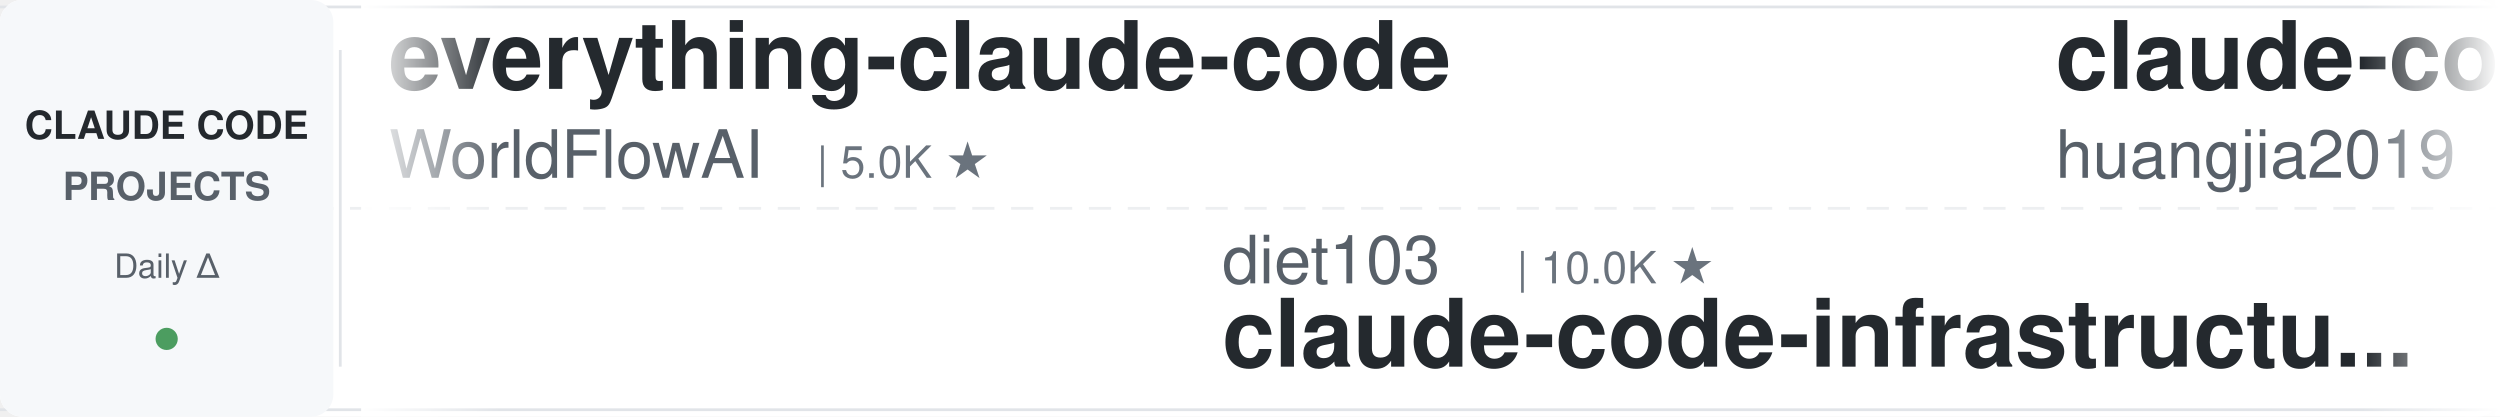
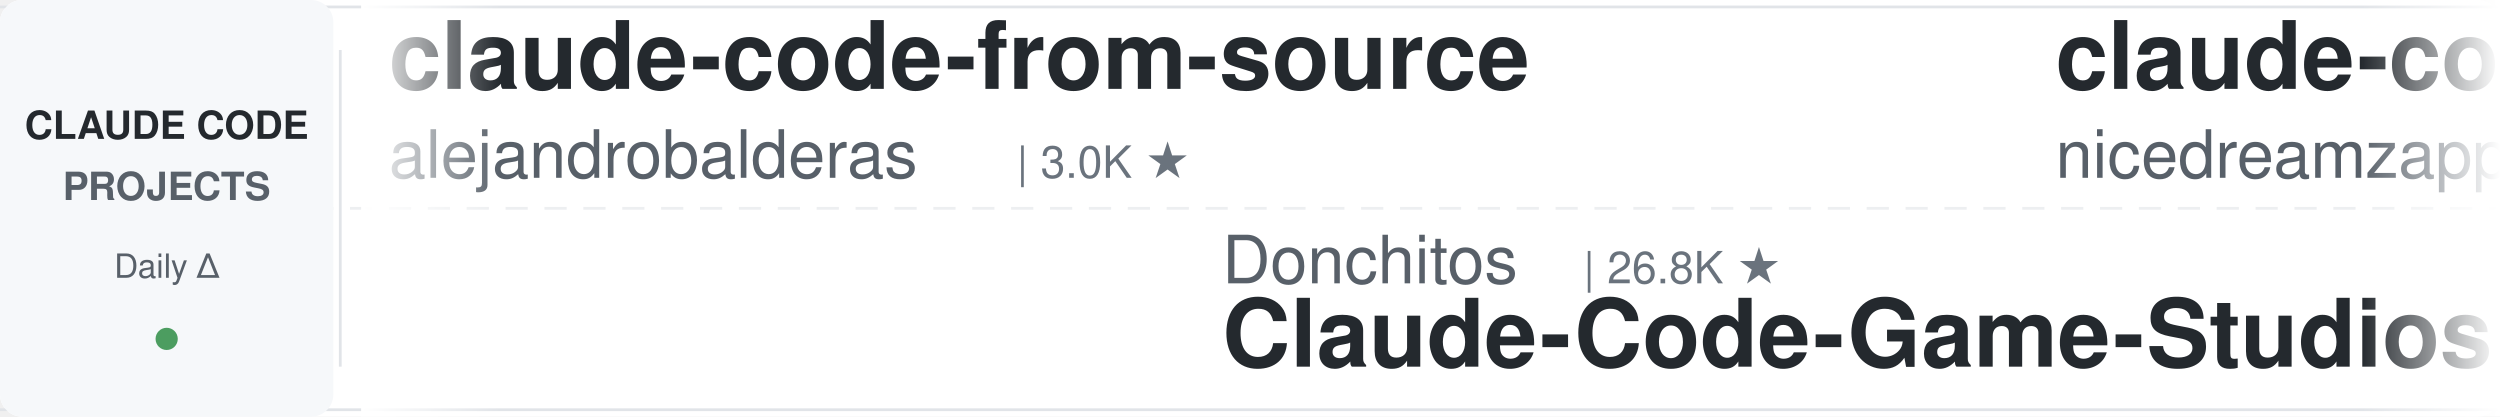
<svg xmlns="http://www.w3.org/2000/svg" width="900" height="150">
  <defs>
    <linearGradient id="leftFade" x1="0%" y1="0%" x2="100%" y2="0%">
      <stop offset="0%" style="stop-color:#ffffff;stop-opacity:1" />
      <stop offset="100%" style="stop-color:#ffffff;stop-opacity:0" />
    </linearGradient>
    <linearGradient id="rightFade" x1="0%" y1="0%" x2="100%" y2="0%">
      <stop offset="0%" style="stop-color:#ffffff;stop-opacity:0" />
      <stop offset="100%" style="stop-color:#ffffff;stop-opacity:1" />
    </linearGradient>
  </defs>
  <rect width="900" height="150" fill="#ffffff" rx="8" />
  <rect x="0" y="2" width="900" height="1" fill="#e1e4e8" />
  <rect x="0" y="147" width="900" height="1" fill="#e1e4e8" />
  <line x1="0" y1="75" x2="900" y2="75" stroke="#e1e4e8" stroke-width="1" stroke-dasharray="8 6" opacity="0.6" />
  <rect x="0" y="0" width="120" height="150" fill="#f6f8fa" rx="8" />
  <text x="60" y="50" font-family="-apple-system, BlinkMacSystemFont, 'Segoe UI', Helvetica, Arial, sans-serif" font-size="14" font-weight="600" fill="#24292e" text-anchor="middle">CLAUDE CODE</text>
  <text x="60" y="72" font-family="-apple-system, BlinkMacSystemFont, 'Segoe UI', Helvetica, Arial, sans-serif" font-size="14" font-weight="600" fill="#586069" text-anchor="middle">PROJECTS</text>
  <text x="60" y="100" font-family="-apple-system, BlinkMacSystemFont, 'Segoe UI', Helvetica, Arial, sans-serif" font-size="12" font-weight="500" fill="#586069" text-anchor="middle">Daily Δ</text>
  <circle cx="60" cy="122" r="4" fill="#22863a" opacity="0.8" />
  <rect x="122" y="18" width="1" height="114" fill="#e1e4e8" />
  <clipPath id="tickerClip">
    <rect x="130" y="0" width="770" height="150" />
  </clipPath>
  <g clip-path="url(#tickerClip)">
    <g id="tickerItems">
      <animateTransform attributeName="transform" attributeType="XML" type="translate" from="0 0" to="-3000 0" dur="54s" repeatCount="indefinite" />
      <g transform="translate(0, 0)">
-         <text x="140" y="32" font-family="-apple-system, BlinkMacSystemFont, 'Segoe UI', Helvetica, Arial, sans-serif" font-size="34" font-weight="600" fill="#24292e">everything-claude-code</text>
-         <text x="140" y="64" font-family="-apple-system, BlinkMacSystemFont, 'Segoe UI', Helvetica, Arial, sans-serif" font-size="24" font-weight="400" fill="#586069">WorldFlowAI</text>
-         <text x="294" y="64" font-family="-apple-system, BlinkMacSystemFont, 'Segoe UI', Helvetica, Arial, sans-serif" font-size="16" font-weight="500" fill="#6a737d">| 5.0K ★</text>
+         <text x="140" y="32" font-family="-apple-system, BlinkMacSystemFont, 'Segoe UI', Helvetica, Arial, sans-serif" font-size="34" font-weight="600" fill="#24292e">claude-code-from-source</text>
+         <text x="140" y="64" font-family="-apple-system, BlinkMacSystemFont, 'Segoe UI', Helvetica, Arial, sans-serif" font-size="24" font-weight="400" fill="#586069">alejandrobalderas</text>
+         <text x="366" y="64" font-family="-apple-system, BlinkMacSystemFont, 'Segoe UI', Helvetica, Arial, sans-serif" font-size="16" font-weight="500" fill="#6a737d">| 3.0K ★</text>
      </g>
      <g transform="translate(300, 0)">
-         <text x="140" y="102" font-family="-apple-system, BlinkMacSystemFont, 'Segoe UI', Helvetica, Arial, sans-serif" font-size="24" font-weight="400" fill="#586069">diet103</text>
-         <text x="246" y="102" font-family="-apple-system, BlinkMacSystemFont, 'Segoe UI', Helvetica, Arial, sans-serif" font-size="16" font-weight="500" fill="#6a737d">| 10.0K ★</text>
-         <text x="140" y="132" font-family="-apple-system, BlinkMacSystemFont, 'Segoe UI', Helvetica, Arial, sans-serif" font-size="34" font-weight="600" fill="#24292e">claude-code-infrastructu...</text>
+         <text x="140" y="102" font-family="-apple-system, BlinkMacSystemFont, 'Segoe UI', Helvetica, Arial, sans-serif" font-size="24" font-weight="400" fill="#586069">Donchitos</text>
+         <text x="270" y="102" font-family="-apple-system, BlinkMacSystemFont, 'Segoe UI', Helvetica, Arial, sans-serif" font-size="16" font-weight="500" fill="#6a737d">| 26.8K ★</text>
+         <text x="140" y="132" font-family="-apple-system, BlinkMacSystemFont, 'Segoe UI', Helvetica, Arial, sans-serif" font-size="34" font-weight="600" fill="#24292e">Claude-Code-Game-Studios</text>
      </g>
      <g transform="translate(600, 0)">
-         <text x="140" y="32" font-family="-apple-system, BlinkMacSystemFont, 'Segoe UI', Helvetica, Arial, sans-serif" font-size="34" font-weight="600" fill="#24292e">claude-code-engineering</text>
-         <text x="140" y="64" font-family="-apple-system, BlinkMacSystemFont, 'Segoe UI', Helvetica, Arial, sans-serif" font-size="24" font-weight="400" fill="#586069">huangjia2019</text>
-         <text x="306" y="64" font-family="-apple-system, BlinkMacSystemFont, 'Segoe UI', Helvetica, Arial, sans-serif" font-size="16" font-weight="500" fill="#6a737d">| 1.1K ★</text>
+         <text x="140" y="32" font-family="-apple-system, BlinkMacSystemFont, 'Segoe UI', Helvetica, Arial, sans-serif" font-size="34" font-weight="600" fill="#24292e">claude-code-local</text>
+         <text x="140" y="64" font-family="-apple-system, BlinkMacSystemFont, 'Segoe UI', Helvetica, Arial, sans-serif" font-size="24" font-weight="400" fill="#586069">nicedreamzapp</text>
+         <text x="318" y="64" font-family="-apple-system, BlinkMacSystemFont, 'Segoe UI', Helvetica, Arial, sans-serif" font-size="16" font-weight="500" fill="#6a737d">| 3.4K ★</text>
      </g>
      <g transform="translate(900, 0)">
-         <text x="140" y="102" font-family="-apple-system, BlinkMacSystemFont, 'Segoe UI', Helvetica, Arial, sans-serif" font-size="24" font-weight="400" fill="#586069">shanraisshan</text>
-         <text x="306" y="102" font-family="-apple-system, BlinkMacSystemFont, 'Segoe UI', Helvetica, Arial, sans-serif" font-size="16" font-weight="500" fill="#6a737d">| 67.7K ★</text>
-         <text x="140" y="132" font-family="-apple-system, BlinkMacSystemFont, 'Segoe UI', Helvetica, Arial, sans-serif" font-size="34" font-weight="600" fill="#24292e">claude-code-best-practic...</text>
+         <text x="140" y="102" font-family="-apple-system, BlinkMacSystemFont, 'Segoe UI', Helvetica, Arial, sans-serif" font-size="24" font-weight="400" fill="#586069">Windy3f3f3f3f</text>
+         <text x="318" y="102" font-family="-apple-system, BlinkMacSystemFont, 'Segoe UI', Helvetica, Arial, sans-serif" font-size="16" font-weight="500" fill="#6a737d">| 2.8K ★</text>
+         <text x="140" y="132" font-family="-apple-system, BlinkMacSystemFont, 'Segoe UI', Helvetica, Arial, sans-serif" font-size="34" font-weight="600" fill="#24292e">claude-code-from-scratch</text>
      </g>
      <g transform="translate(1200, 0)">
-         <text x="140" y="32" font-family="-apple-system, BlinkMacSystemFont, 'Segoe UI', Helvetica, Arial, sans-serif" font-size="34" font-weight="600" fill="#24292e">claude-code-from-scratch</text>
-         <text x="140" y="64" font-family="-apple-system, BlinkMacSystemFont, 'Segoe UI', Helvetica, Arial, sans-serif" font-size="24" font-weight="400" fill="#586069">Windy3f3f3f3f</text>
-         <text x="318" y="64" font-family="-apple-system, BlinkMacSystemFont, 'Segoe UI', Helvetica, Arial, sans-serif" font-size="16" font-weight="500" fill="#6a737d">| 2.8K ★</text>
+         <text x="140" y="32" font-family="-apple-system, BlinkMacSystemFont, 'Segoe UI', Helvetica, Arial, sans-serif" font-size="34" font-weight="600" fill="#24292e">claude-code-reverse</text>
+         <text x="140" y="64" font-family="-apple-system, BlinkMacSystemFont, 'Segoe UI', Helvetica, Arial, sans-serif" font-size="24" font-weight="400" fill="#586069">Yuyz0112</text>
+         <text x="258" y="64" font-family="-apple-system, BlinkMacSystemFont, 'Segoe UI', Helvetica, Arial, sans-serif" font-size="16" font-weight="500" fill="#6a737d">| 2.4K ★</text>
      </g>
      <g transform="translate(1500, 0)">
-         <text x="140" y="102" font-family="-apple-system, BlinkMacSystemFont, 'Segoe UI', Helvetica, Arial, sans-serif" font-size="24" font-weight="400" fill="#586069">anthropics</text>
-         <text x="282" y="102" font-family="-apple-system, BlinkMacSystemFont, 'Segoe UI', Helvetica, Arial, sans-serif" font-size="16" font-weight="500" fill="#6a737d">| 182.0K ★</text>
-         <text x="140" y="132" font-family="-apple-system, BlinkMacSystemFont, 'Segoe UI', Helvetica, Arial, sans-serif" font-size="34" font-weight="600" fill="#24292e">skills</text>
+         <text x="140" y="102" font-family="-apple-system, BlinkMacSystemFont, 'Segoe UI', Helvetica, Arial, sans-serif" font-size="24" font-weight="400" fill="#586069">Maciek-roboblog</text>
+         <text x="342" y="102" font-family="-apple-system, BlinkMacSystemFont, 'Segoe UI', Helvetica, Arial, sans-serif" font-size="16" font-weight="500" fill="#6a737d">| 8.7K ★</text>
+         <text x="140" y="132" font-family="-apple-system, BlinkMacSystemFont, 'Segoe UI', Helvetica, Arial, sans-serif" font-size="34" font-weight="600" fill="#24292e">Claude-Code-Usage-Monito...</text>
      </g>
      <g transform="translate(1800, 0)">
-         <text x="140" y="32" font-family="-apple-system, BlinkMacSystemFont, 'Segoe UI', Helvetica, Arial, sans-serif" font-size="34" font-weight="600" fill="#24292e">claude-code-settings</text>
-         <text x="140" y="64" font-family="-apple-system, BlinkMacSystemFont, 'Segoe UI', Helvetica, Arial, sans-serif" font-size="24" font-weight="400" fill="#586069">feiskyer</text>
-         <text x="258" y="64" font-family="-apple-system, BlinkMacSystemFont, 'Segoe UI', Helvetica, Arial, sans-serif" font-size="16" font-weight="500" fill="#6a737d">| 1.7K ★</text>
+         <text x="140" y="32" font-family="-apple-system, BlinkMacSystemFont, 'Segoe UI', Helvetica, Arial, sans-serif" font-size="34" font-weight="600" fill="#24292e">pi-vs-claude-code</text>
+         <text x="140" y="64" font-family="-apple-system, BlinkMacSystemFont, 'Segoe UI', Helvetica, Arial, sans-serif" font-size="24" font-weight="400" fill="#586069">disler</text>
+         <text x="234" y="64" font-family="-apple-system, BlinkMacSystemFont, 'Segoe UI', Helvetica, Arial, sans-serif" font-size="16" font-weight="500" fill="#6a737d">| 1.7K ★</text>
      </g>
      <g transform="translate(2100, 0)">
-         <text x="140" y="102" font-family="-apple-system, BlinkMacSystemFont, 'Segoe UI', Helvetica, Arial, sans-serif" font-size="24" font-weight="400" fill="#586069">Yuyz0112</text>
-         <text x="258" y="102" font-family="-apple-system, BlinkMacSystemFont, 'Segoe UI', Helvetica, Arial, sans-serif" font-size="16" font-weight="500" fill="#6a737d">| 2.4K ★</text>
-         <text x="140" y="132" font-family="-apple-system, BlinkMacSystemFont, 'Segoe UI', Helvetica, Arial, sans-serif" font-size="34" font-weight="600" fill="#24292e">claude-code-reverse</text>
+         <text x="140" y="102" font-family="-apple-system, BlinkMacSystemFont, 'Segoe UI', Helvetica, Arial, sans-serif" font-size="24" font-weight="400" fill="#586069">anthropics</text>
+         <text x="282" y="102" font-family="-apple-system, BlinkMacSystemFont, 'Segoe UI', Helvetica, Arial, sans-serif" font-size="16" font-weight="500" fill="#6a737d">| 9.6K ★</text>
+         <text x="140" y="132" font-family="-apple-system, BlinkMacSystemFont, 'Segoe UI', Helvetica, Arial, sans-serif" font-size="34" font-weight="600" fill="#24292e">claude-code-action</text>
      </g>
      <g transform="translate(2400, 0)">
-         <text x="140" y="32" font-family="-apple-system, BlinkMacSystemFont, 'Segoe UI', Helvetica, Arial, sans-serif" font-size="34" font-weight="600" fill="#24292e">claude-code-telegram</text>
-         <text x="140" y="64" font-family="-apple-system, BlinkMacSystemFont, 'Segoe UI', Helvetica, Arial, sans-serif" font-size="24" font-weight="400" fill="#586069">overwirehq</text>
-         <text x="282" y="64" font-family="-apple-system, BlinkMacSystemFont, 'Segoe UI', Helvetica, Arial, sans-serif" font-size="16" font-weight="500" fill="#6a737d">| 2.8K ★</text>
+         <text x="140" y="32" font-family="-apple-system, BlinkMacSystemFont, 'Segoe UI', Helvetica, Arial, sans-serif" font-size="34" font-weight="600" fill="#24292e">Dive-into-Claude-Code</text>
+         <text x="140" y="64" font-family="-apple-system, BlinkMacSystemFont, 'Segoe UI', Helvetica, Arial, sans-serif" font-size="24" font-weight="400" fill="#586069">VILA-Lab</text>
+         <text x="258" y="64" font-family="-apple-system, BlinkMacSystemFont, 'Segoe UI', Helvetica, Arial, sans-serif" font-size="16" font-weight="500" fill="#6a737d">| 2.2K ★</text>
      </g>
      <g transform="translate(2700, 0)">
-         <text x="140" y="102" font-family="-apple-system, BlinkMacSystemFont, 'Segoe UI', Helvetica, Arial, sans-serif" font-size="24" font-weight="400" fill="#586069">frankbria</text>
-         <text x="270" y="102" font-family="-apple-system, BlinkMacSystemFont, 'Segoe UI', Helvetica, Arial, sans-serif" font-size="16" font-weight="500" fill="#6a737d">| 9.7K ★</text>
-         <text x="140" y="132" font-family="-apple-system, BlinkMacSystemFont, 'Segoe UI', Helvetica, Arial, sans-serif" font-size="34" font-weight="600" fill="#24292e">ralph-claude-code</text>
+         <text x="140" y="102" font-family="-apple-system, BlinkMacSystemFont, 'Segoe UI', Helvetica, Arial, sans-serif" font-size="24" font-weight="400" fill="#586069">ykdojo</text>
+         <text x="234" y="102" font-family="-apple-system, BlinkMacSystemFont, 'Segoe UI', Helvetica, Arial, sans-serif" font-size="16" font-weight="500" fill="#6a737d">| 10.2K ★</text>
+         <text x="140" y="132" font-family="-apple-system, BlinkMacSystemFont, 'Segoe UI', Helvetica, Arial, sans-serif" font-size="34" font-weight="600" fill="#24292e">claude-code-tips</text>
      </g>
      <g transform="translate(3000, 0)">
-         <text x="140" y="32" font-family="-apple-system, BlinkMacSystemFont, 'Segoe UI', Helvetica, Arial, sans-serif" font-size="34" font-weight="600" fill="#24292e">everything-claude-code</text>
-         <text x="140" y="64" font-family="-apple-system, BlinkMacSystemFont, 'Segoe UI', Helvetica, Arial, sans-serif" font-size="24" font-weight="400" fill="#586069">WorldFlowAI</text>
-         <text x="294" y="64" font-family="-apple-system, BlinkMacSystemFont, 'Segoe UI', Helvetica, Arial, sans-serif" font-size="16" font-weight="500" fill="#6a737d">| 5.0K ★</text>
+         <text x="140" y="32" font-family="-apple-system, BlinkMacSystemFont, 'Segoe UI', Helvetica, Arial, sans-serif" font-size="34" font-weight="600" fill="#24292e">claude-code-from-source</text>
+         <text x="140" y="64" font-family="-apple-system, BlinkMacSystemFont, 'Segoe UI', Helvetica, Arial, sans-serif" font-size="24" font-weight="400" fill="#586069">alejandrobalderas</text>
+         <text x="366" y="64" font-family="-apple-system, BlinkMacSystemFont, 'Segoe UI', Helvetica, Arial, sans-serif" font-size="16" font-weight="500" fill="#6a737d">| 3.0K ★</text>
      </g>
      <g transform="translate(3300, 0)">
-         <text x="140" y="102" font-family="-apple-system, BlinkMacSystemFont, 'Segoe UI', Helvetica, Arial, sans-serif" font-size="24" font-weight="400" fill="#586069">diet103</text>
-         <text x="246" y="102" font-family="-apple-system, BlinkMacSystemFont, 'Segoe UI', Helvetica, Arial, sans-serif" font-size="16" font-weight="500" fill="#6a737d">| 10.0K ★</text>
-         <text x="140" y="132" font-family="-apple-system, BlinkMacSystemFont, 'Segoe UI', Helvetica, Arial, sans-serif" font-size="34" font-weight="600" fill="#24292e">claude-code-infrastructu...</text>
+         <text x="140" y="102" font-family="-apple-system, BlinkMacSystemFont, 'Segoe UI', Helvetica, Arial, sans-serif" font-size="24" font-weight="400" fill="#586069">Donchitos</text>
+         <text x="270" y="102" font-family="-apple-system, BlinkMacSystemFont, 'Segoe UI', Helvetica, Arial, sans-serif" font-size="16" font-weight="500" fill="#6a737d">| 26.8K ★</text>
+         <text x="140" y="132" font-family="-apple-system, BlinkMacSystemFont, 'Segoe UI', Helvetica, Arial, sans-serif" font-size="34" font-weight="600" fill="#24292e">Claude-Code-Game-Studios</text>
      </g>
      <g transform="translate(3600, 0)">
-         <text x="140" y="32" font-family="-apple-system, BlinkMacSystemFont, 'Segoe UI', Helvetica, Arial, sans-serif" font-size="34" font-weight="600" fill="#24292e">claude-code-engineering</text>
-         <text x="140" y="64" font-family="-apple-system, BlinkMacSystemFont, 'Segoe UI', Helvetica, Arial, sans-serif" font-size="24" font-weight="400" fill="#586069">huangjia2019</text>
-         <text x="306" y="64" font-family="-apple-system, BlinkMacSystemFont, 'Segoe UI', Helvetica, Arial, sans-serif" font-size="16" font-weight="500" fill="#6a737d">| 1.1K ★</text>
+         <text x="140" y="32" font-family="-apple-system, BlinkMacSystemFont, 'Segoe UI', Helvetica, Arial, sans-serif" font-size="34" font-weight="600" fill="#24292e">claude-code-local</text>
+         <text x="140" y="64" font-family="-apple-system, BlinkMacSystemFont, 'Segoe UI', Helvetica, Arial, sans-serif" font-size="24" font-weight="400" fill="#586069">nicedreamzapp</text>
+         <text x="318" y="64" font-family="-apple-system, BlinkMacSystemFont, 'Segoe UI', Helvetica, Arial, sans-serif" font-size="16" font-weight="500" fill="#6a737d">| 3.4K ★</text>
      </g>
      <g transform="translate(3900, 0)">
-         <text x="140" y="102" font-family="-apple-system, BlinkMacSystemFont, 'Segoe UI', Helvetica, Arial, sans-serif" font-size="24" font-weight="400" fill="#586069">shanraisshan</text>
-         <text x="306" y="102" font-family="-apple-system, BlinkMacSystemFont, 'Segoe UI', Helvetica, Arial, sans-serif" font-size="16" font-weight="500" fill="#6a737d">| 67.7K ★</text>
-         <text x="140" y="132" font-family="-apple-system, BlinkMacSystemFont, 'Segoe UI', Helvetica, Arial, sans-serif" font-size="34" font-weight="600" fill="#24292e">claude-code-best-practic...</text>
+         <text x="140" y="102" font-family="-apple-system, BlinkMacSystemFont, 'Segoe UI', Helvetica, Arial, sans-serif" font-size="24" font-weight="400" fill="#586069">Windy3f3f3f3f</text>
+         <text x="318" y="102" font-family="-apple-system, BlinkMacSystemFont, 'Segoe UI', Helvetica, Arial, sans-serif" font-size="16" font-weight="500" fill="#6a737d">| 2.8K ★</text>
+         <text x="140" y="132" font-family="-apple-system, BlinkMacSystemFont, 'Segoe UI', Helvetica, Arial, sans-serif" font-size="34" font-weight="600" fill="#24292e">claude-code-from-scratch</text>
      </g>
    </g>
  </g>
  <rect x="130" y="0" width="50" height="150" fill="url(#leftFade)" />
  <rect x="850" y="0" width="50" height="150" fill="url(#rightFade)" />
</svg>
